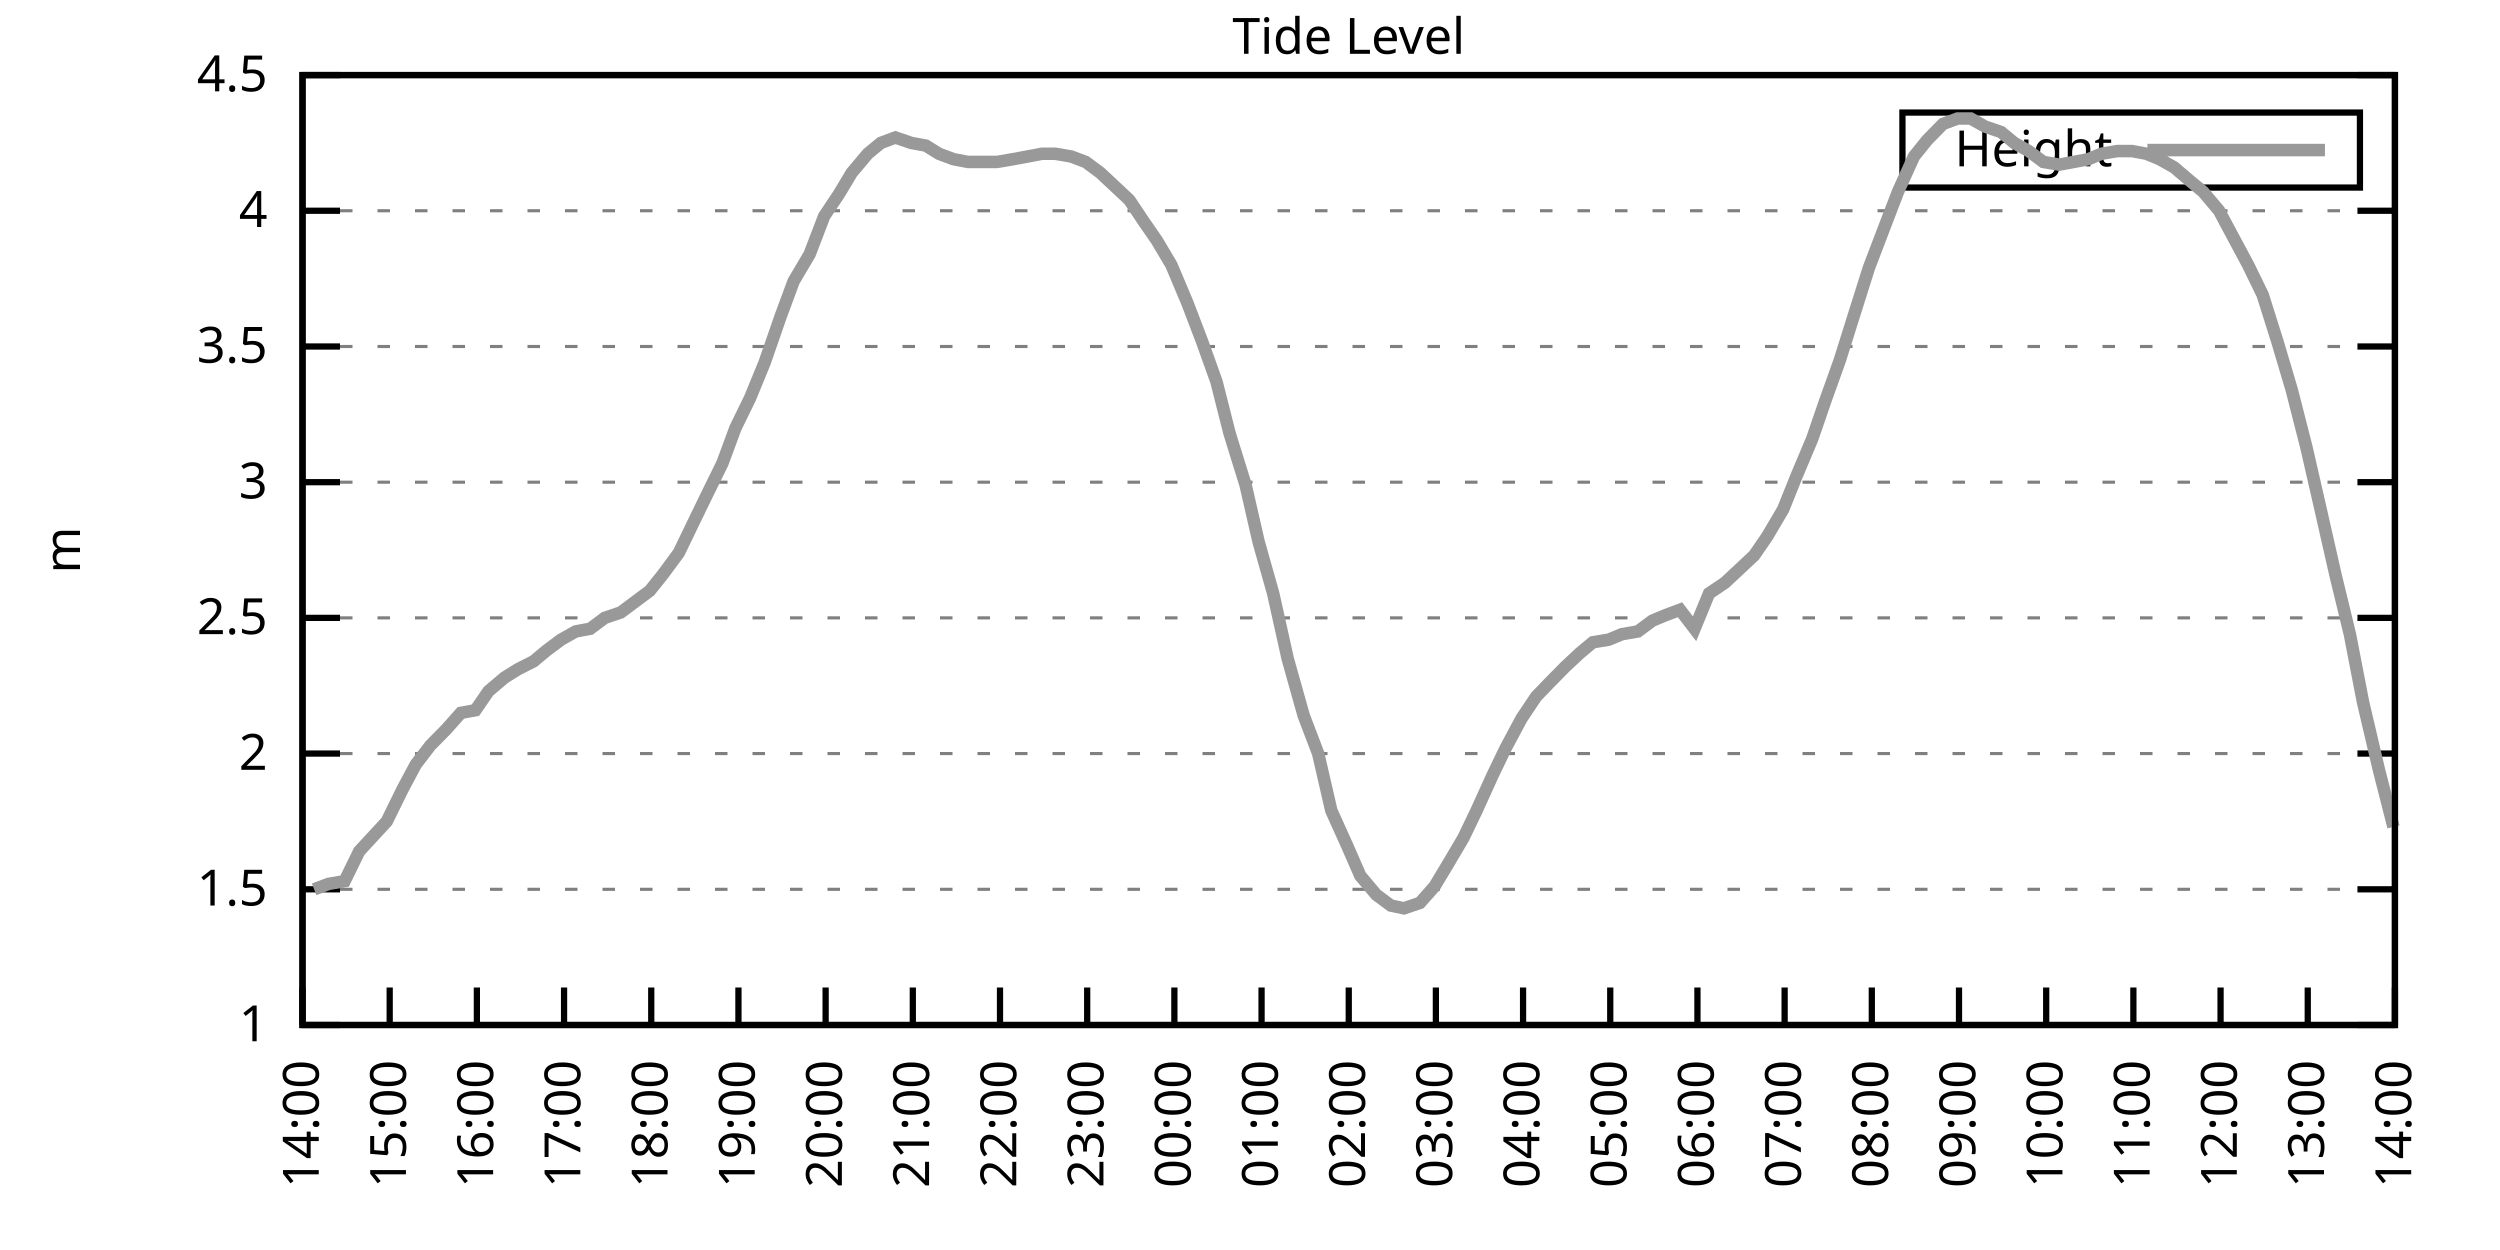
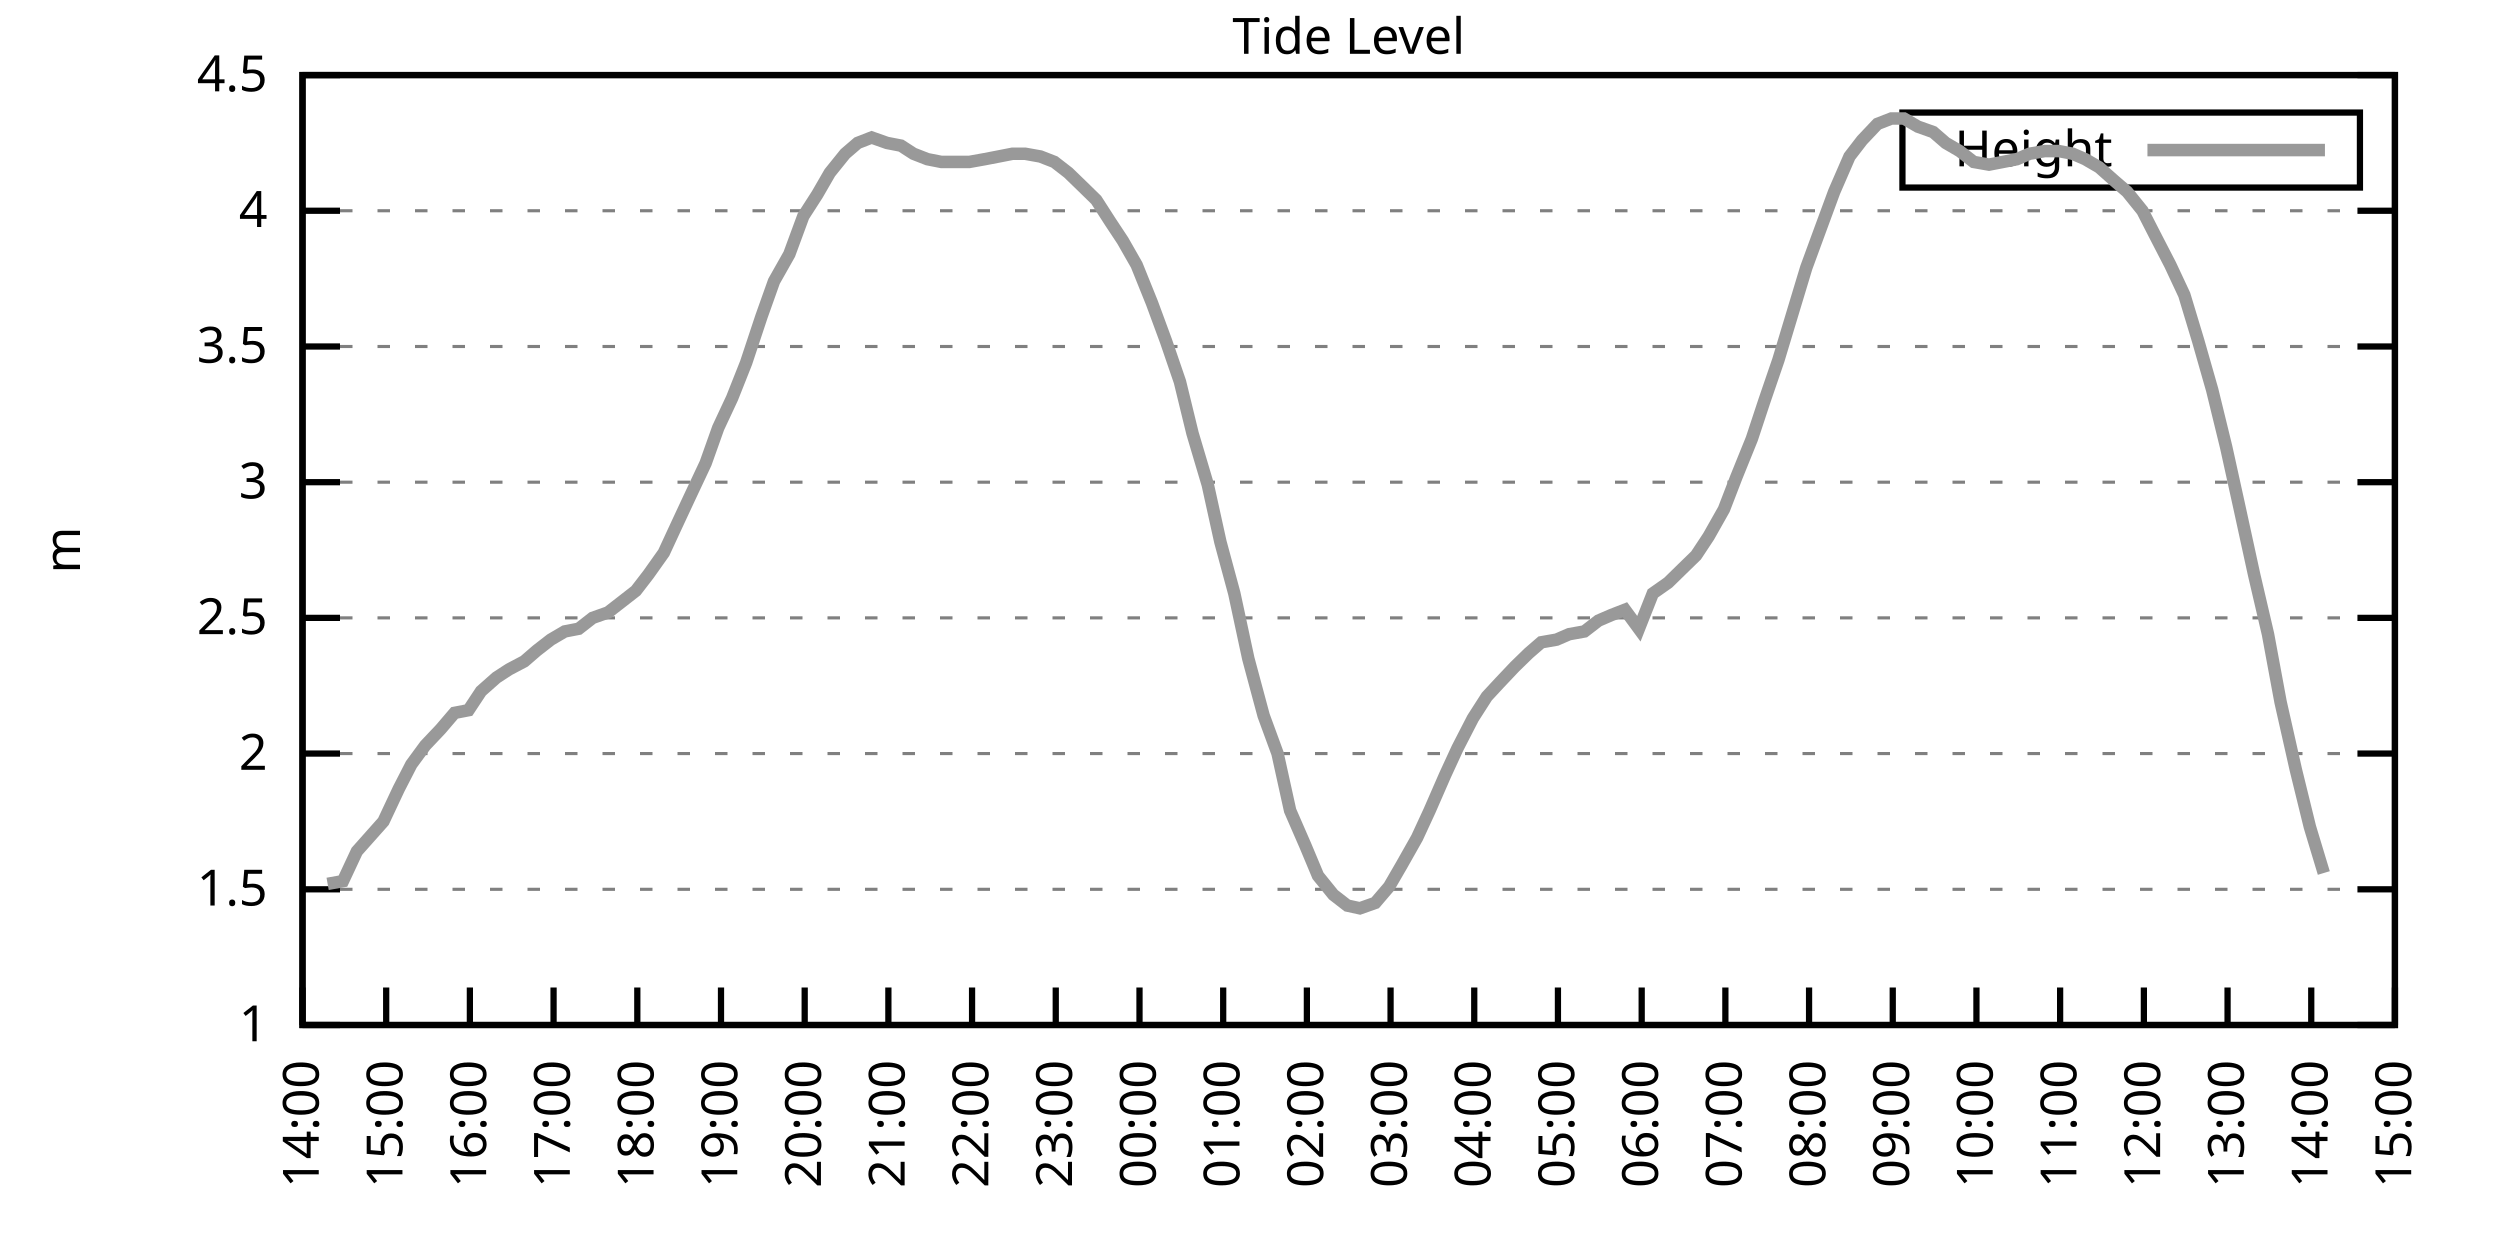
<svg xmlns="http://www.w3.org/2000/svg" xmlns:xlink="http://www.w3.org/1999/xlink" width="400" height="200" viewBox="0 0 400 200">
  <g id="gnuplot_canvas">
    <rect x="0" y="0" width="400" height="200" fill="none" />
    <defs>
      <circle id="gpDot" r="0.5" stroke-width="0.5" stroke="currentColor" />
      <path id="gpPt0" stroke-width="0.333" stroke="currentColor" d="M-1,0 h2 M0,-1 v2" />
      <path id="gpPt1" stroke-width="0.333" stroke="currentColor" d="M-1,-1 L1,1 M1,-1 L-1,1" />
      <path id="gpPt2" stroke-width="0.333" stroke="currentColor" d="M-1,0 L1,0 M0,-1 L0,1 M-1,-1 L1,1 M-1,1 L1,-1" />
      <rect id="gpPt3" stroke-width="0.333" stroke="currentColor" x="-1" y="-1" width="2" height="2" />
      <rect id="gpPt4" stroke-width="0.333" stroke="currentColor" fill="currentColor" x="-1" y="-1" width="2" height="2" />
      <circle id="gpPt5" stroke-width="0.333" stroke="currentColor" cx="0" cy="0" r="1" />
      <use xlink:href="#gpPt5" id="gpPt6" fill="currentColor" stroke="none" />
      <path id="gpPt7" stroke-width="0.333" stroke="currentColor" d="M0,-1.33 L-1.33,0.67 L1.33,0.67 z" />
      <use xlink:href="#gpPt7" id="gpPt8" fill="currentColor" stroke="none" />
      <use xlink:href="#gpPt7" id="gpPt9" stroke="currentColor" transform="rotate(180)" />
      <use xlink:href="#gpPt9" id="gpPt10" fill="currentColor" stroke="none" />
      <use xlink:href="#gpPt3" id="gpPt11" stroke="currentColor" transform="rotate(45)" />
      <use xlink:href="#gpPt11" id="gpPt12" fill="currentColor" stroke="none" />
      <path id="gpPt13" stroke-width="0.333" stroke="currentColor" d="M0,1.330 L1.265,0.411 L0.782,-1.067 L-0.782,-1.076 L-1.265,0.411 z" />
      <use xlink:href="#gpPt13" id="gpPt14" fill="currentColor" stroke="none" />
      <filter id="textbox" filterUnits="objectBoundingBox" x="0" y="0" height="1" width="1">
        <feFlood flood-color="white" flood-opacity="1" result="bgnd" />
        <feComposite in="SourceGraphic" in2="bgnd" operator="atop" />
      </filter>
      <filter id="greybox" filterUnits="objectBoundingBox" x="0" y="0" height="1" width="1">
        <feFlood flood-color="lightgrey" flood-opacity="1" result="grey" />
        <feComposite in="SourceGraphic" in2="grey" operator="atop" />
      </filter>
    </defs>
    <g fill="none" color="white" stroke="currentColor" stroke-width="1.00" stroke-linecap="butt" stroke-linejoin="miter">
</g>
    <g fill="none" color="black" stroke="currentColor" stroke-width="1.00" stroke-linecap="butt" stroke-linejoin="miter">
      <g stroke="none" shape-rendering="crispEdges">
        <polygon fill="rgb(255, 255, 255)" points="48.40,164.00 383.18,164.00 383.18,12.02 48.40,12.02 " />
      </g>
    </g>
    <g fill="none" color="black" stroke="currentColor" stroke-width="1.00" stroke-linecap="butt" stroke-linejoin="miter">
</g>
    <g fill="none" color="black" stroke="black" stroke-width="0.50" stroke-linecap="butt" stroke-linejoin="miter">
</g>
    <g fill="none" color="gray" stroke="currentColor" stroke-width="0.50" stroke-linecap="butt" stroke-linejoin="miter">
      <path stroke="gray" stroke-dasharray="2,4" class="gridline" d="M48.40,164.00 L383.19,164.00  " />
    </g>
    <g fill="none" color="gray" stroke="gray" stroke-width="1.00" stroke-linecap="butt" stroke-linejoin="miter">
</g>
    <g fill="none" color="black" stroke="currentColor" stroke-width="1.00" stroke-linecap="butt" stroke-linejoin="miter">
      <path stroke="black" d="M48.40,164.00 L54.40,164.00 M383.19,164.00 L377.19,164.00  " />
      <g transform="translate(42.80,166.60)" stroke="none" fill="black" font-family="Sans" font-size="8.00" text-anchor="end">
        <text>
          <tspan font-family="Sans"> 1</tspan>
        </text>
      </g>
    </g>
    <g fill="none" color="black" stroke="currentColor" stroke-width="1.00" stroke-linecap="butt" stroke-linejoin="miter">
</g>
    <g fill="none" color="black" stroke="black" stroke-width="0.50" stroke-linecap="butt" stroke-linejoin="miter">
</g>
    <g fill="none" color="gray" stroke="currentColor" stroke-width="0.50" stroke-linecap="butt" stroke-linejoin="miter">
      <path stroke="gray" stroke-dasharray="2,4" class="gridline" d="M48.40,142.29 L383.19,142.29  " />
    </g>
    <g fill="none" color="gray" stroke="gray" stroke-width="1.00" stroke-linecap="butt" stroke-linejoin="miter">
</g>
    <g fill="none" color="black" stroke="currentColor" stroke-width="1.00" stroke-linecap="butt" stroke-linejoin="miter">
      <path stroke="black" d="M48.40,142.29 L54.40,142.29 M383.19,142.29 L377.19,142.29  " />
      <g transform="translate(42.80,144.89)" stroke="none" fill="black" font-family="Sans" font-size="8.00" text-anchor="end">
        <text>
          <tspan font-family="Sans"> 1.5</tspan>
        </text>
      </g>
    </g>
    <g fill="none" color="black" stroke="currentColor" stroke-width="1.00" stroke-linecap="butt" stroke-linejoin="miter">
</g>
    <g fill="none" color="black" stroke="black" stroke-width="0.50" stroke-linecap="butt" stroke-linejoin="miter">
</g>
    <g fill="none" color="gray" stroke="currentColor" stroke-width="0.50" stroke-linecap="butt" stroke-linejoin="miter">
      <path stroke="gray" stroke-dasharray="2,4" class="gridline" d="M48.40,120.57 L383.19,120.57  " />
    </g>
    <g fill="none" color="gray" stroke="gray" stroke-width="1.00" stroke-linecap="butt" stroke-linejoin="miter">
</g>
    <g fill="none" color="black" stroke="currentColor" stroke-width="1.00" stroke-linecap="butt" stroke-linejoin="miter">
      <path stroke="black" d="M48.40,120.57 L54.40,120.57 M383.19,120.57 L377.19,120.57  " />
      <g transform="translate(42.80,123.17)" stroke="none" fill="black" font-family="Sans" font-size="8.00" text-anchor="end">
        <text>
          <tspan font-family="Sans"> 2</tspan>
        </text>
      </g>
    </g>
    <g fill="none" color="black" stroke="currentColor" stroke-width="1.00" stroke-linecap="butt" stroke-linejoin="miter">
</g>
    <g fill="none" color="black" stroke="black" stroke-width="0.50" stroke-linecap="butt" stroke-linejoin="miter">
</g>
    <g fill="none" color="gray" stroke="currentColor" stroke-width="0.50" stroke-linecap="butt" stroke-linejoin="miter">
      <path stroke="gray" stroke-dasharray="2,4" class="gridline" d="M48.40,98.86 L383.19,98.86  " />
    </g>
    <g fill="none" color="gray" stroke="gray" stroke-width="1.00" stroke-linecap="butt" stroke-linejoin="miter">
</g>
    <g fill="none" color="black" stroke="currentColor" stroke-width="1.00" stroke-linecap="butt" stroke-linejoin="miter">
      <path stroke="black" d="M48.40,98.86 L54.40,98.86 M383.19,98.86 L377.19,98.86  " />
      <g transform="translate(42.80,101.46)" stroke="none" fill="black" font-family="Sans" font-size="8.00" text-anchor="end">
        <text>
          <tspan font-family="Sans"> 2.5</tspan>
        </text>
      </g>
    </g>
    <g fill="none" color="black" stroke="currentColor" stroke-width="1.00" stroke-linecap="butt" stroke-linejoin="miter">
</g>
    <g fill="none" color="black" stroke="black" stroke-width="0.50" stroke-linecap="butt" stroke-linejoin="miter">
</g>
    <g fill="none" color="gray" stroke="currentColor" stroke-width="0.50" stroke-linecap="butt" stroke-linejoin="miter">
      <path stroke="gray" stroke-dasharray="2,4" class="gridline" d="M48.40,77.15 L383.19,77.15  " />
    </g>
    <g fill="none" color="gray" stroke="gray" stroke-width="1.00" stroke-linecap="butt" stroke-linejoin="miter">
</g>
    <g fill="none" color="black" stroke="currentColor" stroke-width="1.00" stroke-linecap="butt" stroke-linejoin="miter">
      <path stroke="black" d="M48.40,77.15 L54.40,77.15 M383.19,77.15 L377.19,77.15  " />
      <g transform="translate(42.80,79.75)" stroke="none" fill="black" font-family="Sans" font-size="8.00" text-anchor="end">
        <text>
          <tspan font-family="Sans"> 3</tspan>
        </text>
      </g>
    </g>
    <g fill="none" color="black" stroke="currentColor" stroke-width="1.00" stroke-linecap="butt" stroke-linejoin="miter">
</g>
    <g fill="none" color="black" stroke="black" stroke-width="0.50" stroke-linecap="butt" stroke-linejoin="miter">
</g>
    <g fill="none" color="gray" stroke="currentColor" stroke-width="0.50" stroke-linecap="butt" stroke-linejoin="miter">
      <path stroke="gray" stroke-dasharray="2,4" class="gridline" d="M48.40,55.44 L383.19,55.44  " />
    </g>
    <g fill="none" color="gray" stroke="gray" stroke-width="1.00" stroke-linecap="butt" stroke-linejoin="miter">
</g>
    <g fill="none" color="black" stroke="currentColor" stroke-width="1.00" stroke-linecap="butt" stroke-linejoin="miter">
      <path stroke="black" d="M48.40,55.44 L54.40,55.44 M383.19,55.44 L377.19,55.44  " />
      <g transform="translate(42.80,58.04)" stroke="none" fill="black" font-family="Sans" font-size="8.00" text-anchor="end">
        <text>
          <tspan font-family="Sans"> 3.5</tspan>
        </text>
      </g>
    </g>
    <g fill="none" color="black" stroke="currentColor" stroke-width="1.00" stroke-linecap="butt" stroke-linejoin="miter">
</g>
    <g fill="none" color="black" stroke="black" stroke-width="0.50" stroke-linecap="butt" stroke-linejoin="miter">
</g>
    <g fill="none" color="gray" stroke="currentColor" stroke-width="0.50" stroke-linecap="butt" stroke-linejoin="miter">
      <path stroke="gray" stroke-dasharray="2,4" class="gridline" d="M48.40,33.72 L383.19,33.72  " />
    </g>
    <g fill="none" color="gray" stroke="gray" stroke-width="1.00" stroke-linecap="butt" stroke-linejoin="miter">
</g>
    <g fill="none" color="black" stroke="currentColor" stroke-width="1.00" stroke-linecap="butt" stroke-linejoin="miter">
      <path stroke="black" d="M48.40,33.72 L54.40,33.72 M383.19,33.72 L377.19,33.72  " />
      <g transform="translate(42.80,36.32)" stroke="none" fill="black" font-family="Sans" font-size="8.00" text-anchor="end">
        <text>
          <tspan font-family="Sans"> 4</tspan>
        </text>
      </g>
    </g>
    <g fill="none" color="black" stroke="currentColor" stroke-width="1.00" stroke-linecap="butt" stroke-linejoin="miter">
</g>
    <g fill="none" color="black" stroke="black" stroke-width="0.50" stroke-linecap="butt" stroke-linejoin="miter">
</g>
    <g fill="none" color="gray" stroke="currentColor" stroke-width="0.50" stroke-linecap="butt" stroke-linejoin="miter">
      <path stroke="gray" stroke-dasharray="2,4" class="gridline" d="M48.40,12.01 L383.19,12.01  " />
    </g>
    <g fill="none" color="gray" stroke="gray" stroke-width="1.00" stroke-linecap="butt" stroke-linejoin="miter">
</g>
    <g fill="none" color="black" stroke="currentColor" stroke-width="1.00" stroke-linecap="butt" stroke-linejoin="miter">
      <path stroke="black" d="M48.40,12.01 L54.40,12.01 M383.19,12.01 L377.19,12.01  " />
      <g transform="translate(42.80,14.61)" stroke="none" fill="black" font-family="Sans" font-size="8.00" text-anchor="end">
        <text>
          <tspan font-family="Sans"> 4.5</tspan>
        </text>
      </g>
    </g>
    <g fill="none" color="black" stroke="currentColor" stroke-width="1.00" stroke-linecap="butt" stroke-linejoin="miter">
      <path stroke="black" d="M48.40,164.00 L48.40,158.00  " />
      <g transform="translate(51.00,169.60) rotate(270.00)" stroke="none" fill="black" font-family="Sans" font-size="8.00" text-anchor="end">
        <text>
          <tspan font-family="Sans">14:00</tspan>
        </text>
      </g>
    </g>
    <g fill="none" color="black" stroke="currentColor" stroke-width="1.00" stroke-linecap="butt" stroke-linejoin="miter">
-       <path stroke="black" d="M62.35,164.00 L62.35,158.00  " />
-       <g transform="translate(64.95,169.60) rotate(270.00)" stroke="none" fill="black" font-family="Sans" font-size="8.00" text-anchor="end">
+       <path stroke="black" d="M61.79,164.00 L61.79,158.00  " />
+       <g transform="translate(64.39,169.60) rotate(270.00)" stroke="none" fill="black" font-family="Sans" font-size="8.00" text-anchor="end">
        <text>
          <tspan font-family="Sans">15:00</tspan>
        </text>
      </g>
    </g>
    <g fill="none" color="black" stroke="currentColor" stroke-width="1.00" stroke-linecap="butt" stroke-linejoin="miter">
-       <path stroke="black" d="M76.30,164.00 L76.30,158.00  " />
-       <g transform="translate(78.90,169.60) rotate(270.00)" stroke="none" fill="black" font-family="Sans" font-size="8.00" text-anchor="end">
+       <path stroke="black" d="M75.18,164.00 L75.18,158.00  " />
+       <g transform="translate(77.78,169.60) rotate(270.00)" stroke="none" fill="black" font-family="Sans" font-size="8.00" text-anchor="end">
        <text>
          <tspan font-family="Sans">16:00</tspan>
        </text>
      </g>
    </g>
    <g fill="none" color="black" stroke="currentColor" stroke-width="1.00" stroke-linecap="butt" stroke-linejoin="miter">
-       <path stroke="black" d="M90.25,164.00 L90.25,158.00  " />
-       <g transform="translate(92.85,169.60) rotate(270.00)" stroke="none" fill="black" font-family="Sans" font-size="8.00" text-anchor="end">
+       <path stroke="black" d="M88.57,164.00 L88.57,158.00  " />
+       <g transform="translate(91.17,169.60) rotate(270.00)" stroke="none" fill="black" font-family="Sans" font-size="8.00" text-anchor="end">
        <text>
          <tspan font-family="Sans">17:00</tspan>
        </text>
      </g>
    </g>
    <g fill="none" color="black" stroke="currentColor" stroke-width="1.00" stroke-linecap="butt" stroke-linejoin="miter">
-       <path stroke="black" d="M104.20,164.00 L104.20,158.00  " />
-       <g transform="translate(106.80,169.60) rotate(270.00)" stroke="none" fill="black" font-family="Sans" font-size="8.00" text-anchor="end">
+       <path stroke="black" d="M101.97,164.00 L101.97,158.00  " />
+       <g transform="translate(104.57,169.60) rotate(270.00)" stroke="none" fill="black" font-family="Sans" font-size="8.00" text-anchor="end">
        <text>
          <tspan font-family="Sans">18:00</tspan>
        </text>
      </g>
    </g>
    <g fill="none" color="black" stroke="currentColor" stroke-width="1.00" stroke-linecap="butt" stroke-linejoin="miter">
-       <path stroke="black" d="M118.15,164.00 L118.15,158.00  " />
-       <g transform="translate(120.75,169.60) rotate(270.00)" stroke="none" fill="black" font-family="Sans" font-size="8.00" text-anchor="end">
+       <path stroke="black" d="M115.36,164.00 L115.36,158.00  " />
+       <g transform="translate(117.96,169.60) rotate(270.00)" stroke="none" fill="black" font-family="Sans" font-size="8.00" text-anchor="end">
        <text>
          <tspan font-family="Sans">19:00</tspan>
        </text>
      </g>
    </g>
    <g fill="none" color="black" stroke="currentColor" stroke-width="1.00" stroke-linecap="butt" stroke-linejoin="miter">
-       <path stroke="black" d="M132.10,164.00 L132.10,158.00  " />
-       <g transform="translate(134.70,169.60) rotate(270.00)" stroke="none" fill="black" font-family="Sans" font-size="8.00" text-anchor="end">
+       <path stroke="black" d="M128.75,164.00 L128.75,158.00  " />
+       <g transform="translate(131.35,169.60) rotate(270.00)" stroke="none" fill="black" font-family="Sans" font-size="8.00" text-anchor="end">
        <text>
          <tspan font-family="Sans">20:00</tspan>
        </text>
      </g>
    </g>
    <g fill="none" color="black" stroke="currentColor" stroke-width="1.00" stroke-linecap="butt" stroke-linejoin="miter">
-       <path stroke="black" d="M146.05,164.00 L146.05,158.00  " />
-       <g transform="translate(148.65,169.60) rotate(270.00)" stroke="none" fill="black" font-family="Sans" font-size="8.00" text-anchor="end">
+       <path stroke="black" d="M142.14,164.00 L142.14,158.00  " />
+       <g transform="translate(144.74,169.60) rotate(270.00)" stroke="none" fill="black" font-family="Sans" font-size="8.00" text-anchor="end">
        <text>
          <tspan font-family="Sans">21:00</tspan>
        </text>
      </g>
    </g>
    <g fill="none" color="black" stroke="currentColor" stroke-width="1.00" stroke-linecap="butt" stroke-linejoin="miter">
-       <path stroke="black" d="M160.00,164.00 L160.00,158.00  " />
-       <g transform="translate(162.60,169.60) rotate(270.00)" stroke="none" fill="black" font-family="Sans" font-size="8.00" text-anchor="end">
+       <path stroke="black" d="M155.53,164.00 L155.53,158.00  " />
+       <g transform="translate(158.13,169.60) rotate(270.00)" stroke="none" fill="black" font-family="Sans" font-size="8.00" text-anchor="end">
        <text>
          <tspan font-family="Sans">22:00</tspan>
        </text>
      </g>
    </g>
    <g fill="none" color="black" stroke="currentColor" stroke-width="1.00" stroke-linecap="butt" stroke-linejoin="miter">
-       <path stroke="black" d="M173.95,164.00 L173.95,158.00  " />
-       <g transform="translate(176.55,169.60) rotate(270.00)" stroke="none" fill="black" font-family="Sans" font-size="8.00" text-anchor="end">
+       <path stroke="black" d="M168.92,164.00 L168.92,158.00  " />
+       <g transform="translate(171.52,169.60) rotate(270.00)" stroke="none" fill="black" font-family="Sans" font-size="8.00" text-anchor="end">
        <text>
          <tspan font-family="Sans">23:00</tspan>
        </text>
      </g>
    </g>
    <g fill="none" color="black" stroke="currentColor" stroke-width="1.00" stroke-linecap="butt" stroke-linejoin="miter">
-       <path stroke="black" d="M187.90,164.00 L187.90,158.00  " />
-       <g transform="translate(190.50,169.60) rotate(270.00)" stroke="none" fill="black" font-family="Sans" font-size="8.00" text-anchor="end">
+       <path stroke="black" d="M182.32,164.00 L182.32,158.00  " />
+       <g transform="translate(184.92,169.60) rotate(270.00)" stroke="none" fill="black" font-family="Sans" font-size="8.00" text-anchor="end">
        <text>
          <tspan font-family="Sans">00:00</tspan>
        </text>
      </g>
    </g>
    <g fill="none" color="black" stroke="currentColor" stroke-width="1.00" stroke-linecap="butt" stroke-linejoin="miter">
-       <path stroke="black" d="M201.85,164.00 L201.85,158.00  " />
-       <g transform="translate(204.45,169.60) rotate(270.00)" stroke="none" fill="black" font-family="Sans" font-size="8.00" text-anchor="end">
+       <path stroke="black" d="M195.71,164.00 L195.71,158.00  " />
+       <g transform="translate(198.31,169.60) rotate(270.00)" stroke="none" fill="black" font-family="Sans" font-size="8.00" text-anchor="end">
        <text>
          <tspan font-family="Sans">01:00</tspan>
        </text>
      </g>
    </g>
    <g fill="none" color="black" stroke="currentColor" stroke-width="1.00" stroke-linecap="butt" stroke-linejoin="miter">
-       <path stroke="black" d="M215.80,164.00 L215.80,158.00  " />
-       <g transform="translate(218.40,169.60) rotate(270.00)" stroke="none" fill="black" font-family="Sans" font-size="8.00" text-anchor="end">
+       <path stroke="black" d="M209.10,164.00 L209.10,158.00  " />
+       <g transform="translate(211.70,169.60) rotate(270.00)" stroke="none" fill="black" font-family="Sans" font-size="8.00" text-anchor="end">
        <text>
          <tspan font-family="Sans">02:00</tspan>
        </text>
      </g>
    </g>
    <g fill="none" color="black" stroke="currentColor" stroke-width="1.00" stroke-linecap="butt" stroke-linejoin="miter">
-       <path stroke="black" d="M229.74,164.00 L229.74,158.00  " />
-       <g transform="translate(232.34,169.60) rotate(270.00)" stroke="none" fill="black" font-family="Sans" font-size="8.00" text-anchor="end">
+       <path stroke="black" d="M222.49,164.00 L222.49,158.00  " />
+       <g transform="translate(225.09,169.60) rotate(270.00)" stroke="none" fill="black" font-family="Sans" font-size="8.00" text-anchor="end">
        <text>
          <tspan font-family="Sans">03:00</tspan>
        </text>
      </g>
    </g>
    <g fill="none" color="black" stroke="currentColor" stroke-width="1.00" stroke-linecap="butt" stroke-linejoin="miter">
-       <path stroke="black" d="M243.69,164.00 L243.69,158.00  " />
-       <g transform="translate(246.29,169.60) rotate(270.00)" stroke="none" fill="black" font-family="Sans" font-size="8.00" text-anchor="end">
+       <path stroke="black" d="M235.88,164.00 L235.88,158.00  " />
+       <g transform="translate(238.48,169.60) rotate(270.00)" stroke="none" fill="black" font-family="Sans" font-size="8.00" text-anchor="end">
        <text>
          <tspan font-family="Sans">04:00</tspan>
        </text>
      </g>
    </g>
    <g fill="none" color="black" stroke="currentColor" stroke-width="1.00" stroke-linecap="butt" stroke-linejoin="miter">
-       <path stroke="black" d="M257.64,164.00 L257.64,158.00  " />
-       <g transform="translate(260.24,169.60) rotate(270.00)" stroke="none" fill="black" font-family="Sans" font-size="8.00" text-anchor="end">
+       <path stroke="black" d="M249.27,164.00 L249.27,158.00  " />
+       <g transform="translate(251.87,169.60) rotate(270.00)" stroke="none" fill="black" font-family="Sans" font-size="8.00" text-anchor="end">
        <text>
          <tspan font-family="Sans">05:00</tspan>
        </text>
      </g>
    </g>
    <g fill="none" color="black" stroke="currentColor" stroke-width="1.00" stroke-linecap="butt" stroke-linejoin="miter">
-       <path stroke="black" d="M271.59,164.00 L271.59,158.00  " />
-       <g transform="translate(274.19,169.60) rotate(270.00)" stroke="none" fill="black" font-family="Sans" font-size="8.00" text-anchor="end">
+       <path stroke="black" d="M262.67,164.00 L262.67,158.00  " />
+       <g transform="translate(265.27,169.60) rotate(270.00)" stroke="none" fill="black" font-family="Sans" font-size="8.00" text-anchor="end">
        <text>
          <tspan font-family="Sans">06:00</tspan>
        </text>
      </g>
    </g>
    <g fill="none" color="black" stroke="currentColor" stroke-width="1.00" stroke-linecap="butt" stroke-linejoin="miter">
-       <path stroke="black" d="M285.54,164.00 L285.54,158.00  " />
-       <g transform="translate(288.14,169.60) rotate(270.00)" stroke="none" fill="black" font-family="Sans" font-size="8.00" text-anchor="end">
+       <path stroke="black" d="M276.06,164.00 L276.06,158.00  " />
+       <g transform="translate(278.66,169.60) rotate(270.00)" stroke="none" fill="black" font-family="Sans" font-size="8.00" text-anchor="end">
        <text>
          <tspan font-family="Sans">07:00</tspan>
        </text>
      </g>
    </g>
    <g fill="none" color="black" stroke="currentColor" stroke-width="1.00" stroke-linecap="butt" stroke-linejoin="miter">
-       <path stroke="black" d="M299.49,164.00 L299.49,158.00  " />
-       <g transform="translate(302.09,169.60) rotate(270.00)" stroke="none" fill="black" font-family="Sans" font-size="8.00" text-anchor="end">
+       <path stroke="black" d="M289.45,164.00 L289.45,158.00  " />
+       <g transform="translate(292.05,169.60) rotate(270.00)" stroke="none" fill="black" font-family="Sans" font-size="8.00" text-anchor="end">
        <text>
          <tspan font-family="Sans">08:00</tspan>
        </text>
      </g>
    </g>
    <g fill="none" color="black" stroke="currentColor" stroke-width="1.00" stroke-linecap="butt" stroke-linejoin="miter">
-       <path stroke="black" d="M313.44,164.00 L313.44,158.00  " />
-       <g transform="translate(316.04,169.60) rotate(270.00)" stroke="none" fill="black" font-family="Sans" font-size="8.00" text-anchor="end">
+       <path stroke="black" d="M302.84,164.00 L302.84,158.00  " />
+       <g transform="translate(305.44,169.60) rotate(270.00)" stroke="none" fill="black" font-family="Sans" font-size="8.00" text-anchor="end">
        <text>
          <tspan font-family="Sans">09:00</tspan>
        </text>
      </g>
    </g>
    <g fill="none" color="black" stroke="currentColor" stroke-width="1.00" stroke-linecap="butt" stroke-linejoin="miter">
-       <path stroke="black" d="M327.39,164.00 L327.39,158.00  " />
-       <g transform="translate(329.99,169.60) rotate(270.00)" stroke="none" fill="black" font-family="Sans" font-size="8.00" text-anchor="end">
+       <path stroke="black" d="M316.23,164.00 L316.23,158.00  " />
+       <g transform="translate(318.83,169.60) rotate(270.00)" stroke="none" fill="black" font-family="Sans" font-size="8.00" text-anchor="end">
        <text>
          <tspan font-family="Sans">10:00</tspan>
        </text>
      </g>
    </g>
    <g fill="none" color="black" stroke="currentColor" stroke-width="1.00" stroke-linecap="butt" stroke-linejoin="miter">
-       <path stroke="black" d="M341.34,164.00 L341.34,158.00  " />
-       <g transform="translate(343.94,169.60) rotate(270.00)" stroke="none" fill="black" font-family="Sans" font-size="8.00" text-anchor="end">
+       <path stroke="black" d="M329.62,164.00 L329.62,158.00  " />
+       <g transform="translate(332.22,169.60) rotate(270.00)" stroke="none" fill="black" font-family="Sans" font-size="8.00" text-anchor="end">
        <text>
          <tspan font-family="Sans">11:00</tspan>
        </text>
      </g>
    </g>
    <g fill="none" color="black" stroke="currentColor" stroke-width="1.00" stroke-linecap="butt" stroke-linejoin="miter">
-       <path stroke="black" d="M355.29,164.00 L355.29,158.00  " />
-       <g transform="translate(357.89,169.60) rotate(270.00)" stroke="none" fill="black" font-family="Sans" font-size="8.00" text-anchor="end">
+       <path stroke="black" d="M343.02,164.00 L343.02,158.00  " />
+       <g transform="translate(345.62,169.60) rotate(270.00)" stroke="none" fill="black" font-family="Sans" font-size="8.00" text-anchor="end">
        <text>
          <tspan font-family="Sans">12:00</tspan>
        </text>
      </g>
    </g>
    <g fill="none" color="black" stroke="currentColor" stroke-width="1.00" stroke-linecap="butt" stroke-linejoin="miter">
-       <path stroke="black" d="M369.24,164.00 L369.24,158.00  " />
-       <g transform="translate(371.84,169.60) rotate(270.00)" stroke="none" fill="black" font-family="Sans" font-size="8.00" text-anchor="end">
+       <path stroke="black" d="M356.41,164.00 L356.41,158.00  " />
+       <g transform="translate(359.01,169.60) rotate(270.00)" stroke="none" fill="black" font-family="Sans" font-size="8.00" text-anchor="end">
        <text>
          <tspan font-family="Sans">13:00</tspan>
+         </text>
+       </g>
+     </g>
+     <g fill="none" color="black" stroke="currentColor" stroke-width="1.00" stroke-linecap="butt" stroke-linejoin="miter">
+       <path stroke="black" d="M369.80,164.00 L369.80,158.00  " />
+       <g transform="translate(372.40,169.60) rotate(270.00)" stroke="none" fill="black" font-family="Sans" font-size="8.00" text-anchor="end">
+         <text>
+           <tspan font-family="Sans">14:00</tspan>
        </text>
      </g>
    </g>
    <g fill="none" color="black" stroke="currentColor" stroke-width="1.00" stroke-linecap="butt" stroke-linejoin="miter">
      <path stroke="black" d="M383.19,164.00 L383.19,158.00  " />
      <g transform="translate(385.79,169.60) rotate(270.00)" stroke="none" fill="black" font-family="Sans" font-size="8.00" text-anchor="end">
        <text>
-           <tspan font-family="Sans">14:00</tspan>
+           <tspan font-family="Sans">15:00</tspan>
        </text>
      </g>
    </g>
    <g fill="none" color="black" stroke="currentColor" stroke-width="1.00" stroke-linecap="butt" stroke-linejoin="miter">
</g>
    <g fill="none" color="black" stroke="currentColor" stroke-width="1.00" stroke-linecap="butt" stroke-linejoin="miter">
      <path stroke="black" d="M48.40,12.01 L48.40,164.00 L383.19,164.00 L383.19,12.01 L48.40,12.01 Z  " />
    </g>
    <g fill="none" color="black" stroke="currentColor" stroke-width="1.00" stroke-linecap="butt" stroke-linejoin="miter">
</g>
    <g fill="none" color="black" stroke="currentColor" stroke-width="1.00" stroke-linecap="butt" stroke-linejoin="miter">
      <path stroke="black" d="M304.39,30.01 L304.39,18.01 L377.59,18.01 L377.59,30.01 L304.39,30.01 Z  " />
    </g>
    <g id="Tide_level_plot_1">
      <g fill="none" color="white" stroke="black" stroke-width="2.00" stroke-linecap="butt" stroke-linejoin="miter">
</g>
      <g fill="none" color="black" stroke="currentColor" stroke-width="2.00" stroke-linecap="butt" stroke-linejoin="miter">
        <g transform="translate(337.99,26.61)" stroke="none" fill="black" font-family="Sans" font-size="8.00" text-anchor="end">
          <text>
            <tspan font-family="Sans">Height</tspan>
          </text>
        </g>
      </g>
      <g fill="none" color="black" stroke="currentColor" stroke-width="2.00" stroke-linecap="butt" stroke-linejoin="miter">
-         <path stroke="rgb(153, 153, 153)" d="M343.59,24.01 L371.99,24.01 M50.26,142.29 L52.58,141.42 L55.14,140.98 L57.47,136.21 L61.88,131.43 L64.44,126.22   L66.53,122.31 L68.86,119.27 L71.42,116.67 L73.74,114.06 L76.07,113.63 L78.16,110.59 L80.72,108.42 L82.81,107.11   L85.37,105.81 L87.46,104.07 L89.78,102.34 L92.11,101.03 L94.43,100.60 L96.76,98.86 L99.32,97.99 L101.64,96.26   L103.97,94.52 L106.06,91.91 L108.62,88.44 L110.71,84.10 L113.03,79.32 L115.59,74.11 L117.68,68.46 L120.01,63.69   L122.33,58.04 L124.89,50.66 L126.98,45.01 L129.54,40.67 L131.87,34.59 L134.19,31.12 L136.28,27.64 L138.84,24.60   L140.93,22.87 L143.26,22.00 L145.81,22.87 L148.14,23.30 L150.23,24.60 L152.56,25.47 L154.88,25.91 L157.44,25.91   L159.53,25.91 L162.09,25.47 L164.41,25.04 L166.74,24.60 L168.83,24.60 L171.39,25.04 L173.71,25.91 L176.04,27.64   L178.36,29.81 L180.69,31.99 L183.01,35.46 L185.11,38.50 L187.43,42.41 L189.99,48.49 L192.31,54.57 L194.64,61.08   L196.73,69.33 L199.29,77.58 L201.38,86.70 L203.71,94.95 L206.03,105.38 L208.59,114.49 L210.91,120.57 L213.01,129.69   L215.56,135.34 L217.65,140.12 L220.21,143.16 L222.54,144.89 L224.63,145.33 L227.19,144.46 L229.51,141.85 L231.60,138.38   L234.16,134.04 L236.25,129.69 L238.81,124.05 L240.90,119.71 L243.46,114.93 L245.79,111.45 L247.88,109.28 L250.44,106.68   L252.76,104.51 L254.85,102.77 L257.41,102.34 L259.50,101.47 L262.06,101.03 L264.39,99.30 L266.48,98.43 L268.80,97.56   L271.13,100.60 L273.45,94.95 L276.01,93.22 L278.34,91.04 L280.66,88.87 L282.75,85.83 L285.31,81.49 L287.40,76.28   L289.96,70.20 L292.05,64.12 L294.38,57.61 L296.70,50.22 L299.03,42.84 L301.35,36.76 L303.68,30.68 L306.23,25.04   L308.33,22.43 L310.88,19.83 L313.21,18.96 L315.30,18.96 L317.63,20.26 L320.18,21.13 L322.28,22.87 L324.60,24.17   L326.93,25.91 L329.48,26.34 L331.81,25.91 L334.13,25.47 L336.23,24.60 L338.78,24.17 L341.11,24.17 L343.43,24.60   L345.53,25.47 L347.85,26.77 L350.41,28.95 L352.50,30.68 L355.06,33.72 L357.38,38.07 L359.71,42.41 L362.03,47.18   L364.36,54.57 L366.68,62.38 L369.01,71.50 L371.10,80.62 L373.66,91.91 L375.98,101.47 L378.08,112.32 L380.63,123.18   L382.96,132.30  " />
+         <path stroke="rgb(153, 153, 153)" d="M343.59,24.01 L371.99,24.01 M52.42,141.42 L54.87,140.98 L57.10,136.21 L61.35,131.43 L63.80,126.22 L65.81,122.31   L68.04,119.27 L70.50,116.67 L72.73,114.06 L74.96,113.63 L76.97,110.59 L79.42,108.42 L81.43,107.11 L83.89,105.81   L85.90,104.07 L88.13,102.34 L90.36,101.03 L92.59,100.60 L94.82,98.86 L97.28,97.99 L99.51,96.26 L101.74,94.52   L103.75,91.91 L106.21,88.44 L108.22,84.10 L110.45,79.32 L112.90,74.11 L114.91,68.46 L117.14,63.69 L119.38,58.04   L121.83,50.66 L123.84,45.01 L126.29,40.67 L128.53,34.59 L130.76,31.12 L132.77,27.64 L135.22,24.60 L137.23,22.87   L139.46,22.00 L141.92,22.87 L144.15,23.30 L146.16,24.60 L148.39,25.47 L150.62,25.91 L153.08,25.91 L155.09,25.91   L157.54,25.47 L159.77,25.04 L162.01,24.60 L164.01,24.60 L166.47,25.04 L168.70,25.91 L170.93,27.64 L173.17,29.81   L175.40,31.99 L177.63,35.46 L179.64,38.50 L181.87,42.41 L184.32,48.49 L186.56,54.57 L188.79,61.08 L190.80,69.33   L193.25,77.58 L195.26,86.70 L197.49,94.95 L199.73,105.38 L202.18,114.49 L204.41,120.57 L206.42,129.69 L208.88,135.34   L210.88,140.12 L213.34,143.16 L215.57,144.89 L217.58,145.33 L220.04,144.46 L222.27,141.85 L224.28,138.38 L226.73,134.04   L228.74,129.69 L231.20,124.05 L233.20,119.71 L235.66,114.93 L237.89,111.45 L239.90,109.28 L242.36,106.68 L244.59,104.51   L246.60,102.77 L249.05,102.34 L251.06,101.47 L253.51,101.03 L255.75,99.30 L257.76,98.43 L259.99,97.56 L262.22,100.60   L264.45,94.95 L266.91,93.22 L269.14,91.04 L271.37,88.87 L273.38,85.83 L275.83,81.49 L277.84,76.28 L280.30,70.20   L282.31,64.12 L284.54,57.61 L286.77,50.22 L289.00,42.84 L291.23,36.76 L293.47,30.68 L295.92,25.04 L297.93,22.43   L300.39,19.83 L302.62,18.96 L304.63,18.96 L306.86,20.26 L309.31,21.13 L311.32,22.87 L313.55,24.17 L315.79,25.91   L318.24,26.34 L320.47,25.91 L322.70,25.47 L324.71,24.60 L327.17,24.17 L329.40,24.17 L331.63,24.60 L333.64,25.47   L335.87,26.77 L338.33,28.95 L340.34,30.68 L342.79,33.72 L345.02,38.07 L347.26,42.41 L349.49,47.18 L351.72,54.57   L353.95,62.38 L356.18,71.50 L358.19,80.62 L360.65,91.91 L362.88,101.47 L364.89,112.32 L367.34,123.18 L369.58,132.30   L371.81,139.68  " />
      </g>
    </g>
    <g fill="none" color="black" stroke="currentColor" stroke-width="2.00" stroke-linecap="butt" stroke-linejoin="miter">
</g>
    <g fill="none" color="black" stroke="black" stroke-width="1.00" stroke-linecap="butt" stroke-linejoin="miter">
</g>
    <g fill="none" color="black" stroke="currentColor" stroke-width="1.00" stroke-linecap="butt" stroke-linejoin="miter">
      <path stroke="black" d="M48.40,12.01 L48.40,164.00 L383.19,164.00 L383.19,12.01 L48.40,12.01 Z  " />
      <g transform="translate(12.80,88.01) rotate(270.00)" stroke="none" fill="black" font-family="Sans" font-size="8.00" text-anchor="middle">
        <text>
          <tspan font-family="Sans">m</tspan>
        </text>
      </g>
    </g>
    <g fill="none" color="black" stroke="currentColor" stroke-width="1.00" stroke-linecap="butt" stroke-linejoin="miter">
</g>
    <g fill="none" color="black" stroke="currentColor" stroke-width="1.00" stroke-linecap="butt" stroke-linejoin="miter">
      <g transform="translate(215.79,8.61)" stroke="none" fill="black" font-family="Sans" font-size="8.00" text-anchor="middle">
        <text>
          <tspan font-family="Sans">Tide Level</tspan>
        </text>
      </g>
    </g>
    <g fill="none" color="black" stroke="currentColor" stroke-width="1.00" stroke-linecap="butt" stroke-linejoin="miter">
</g>
  </g>
</svg>
